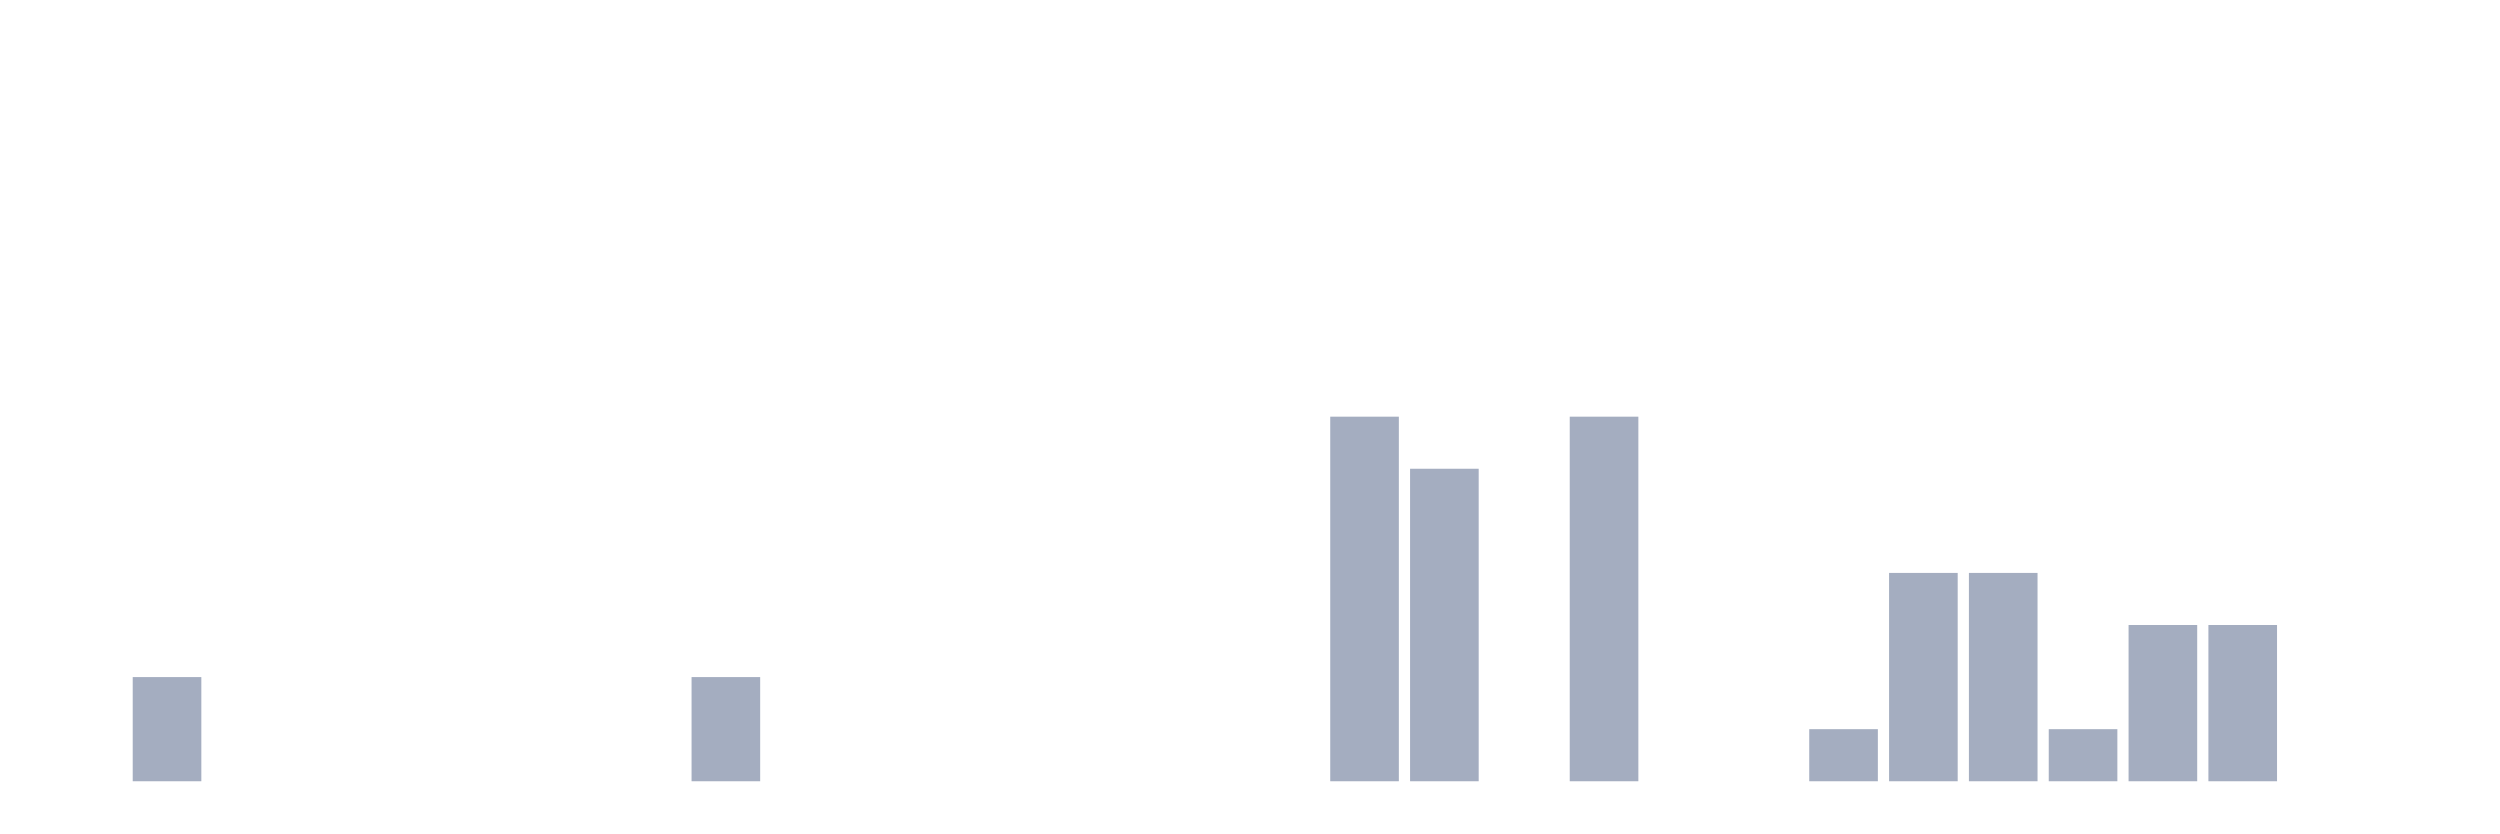
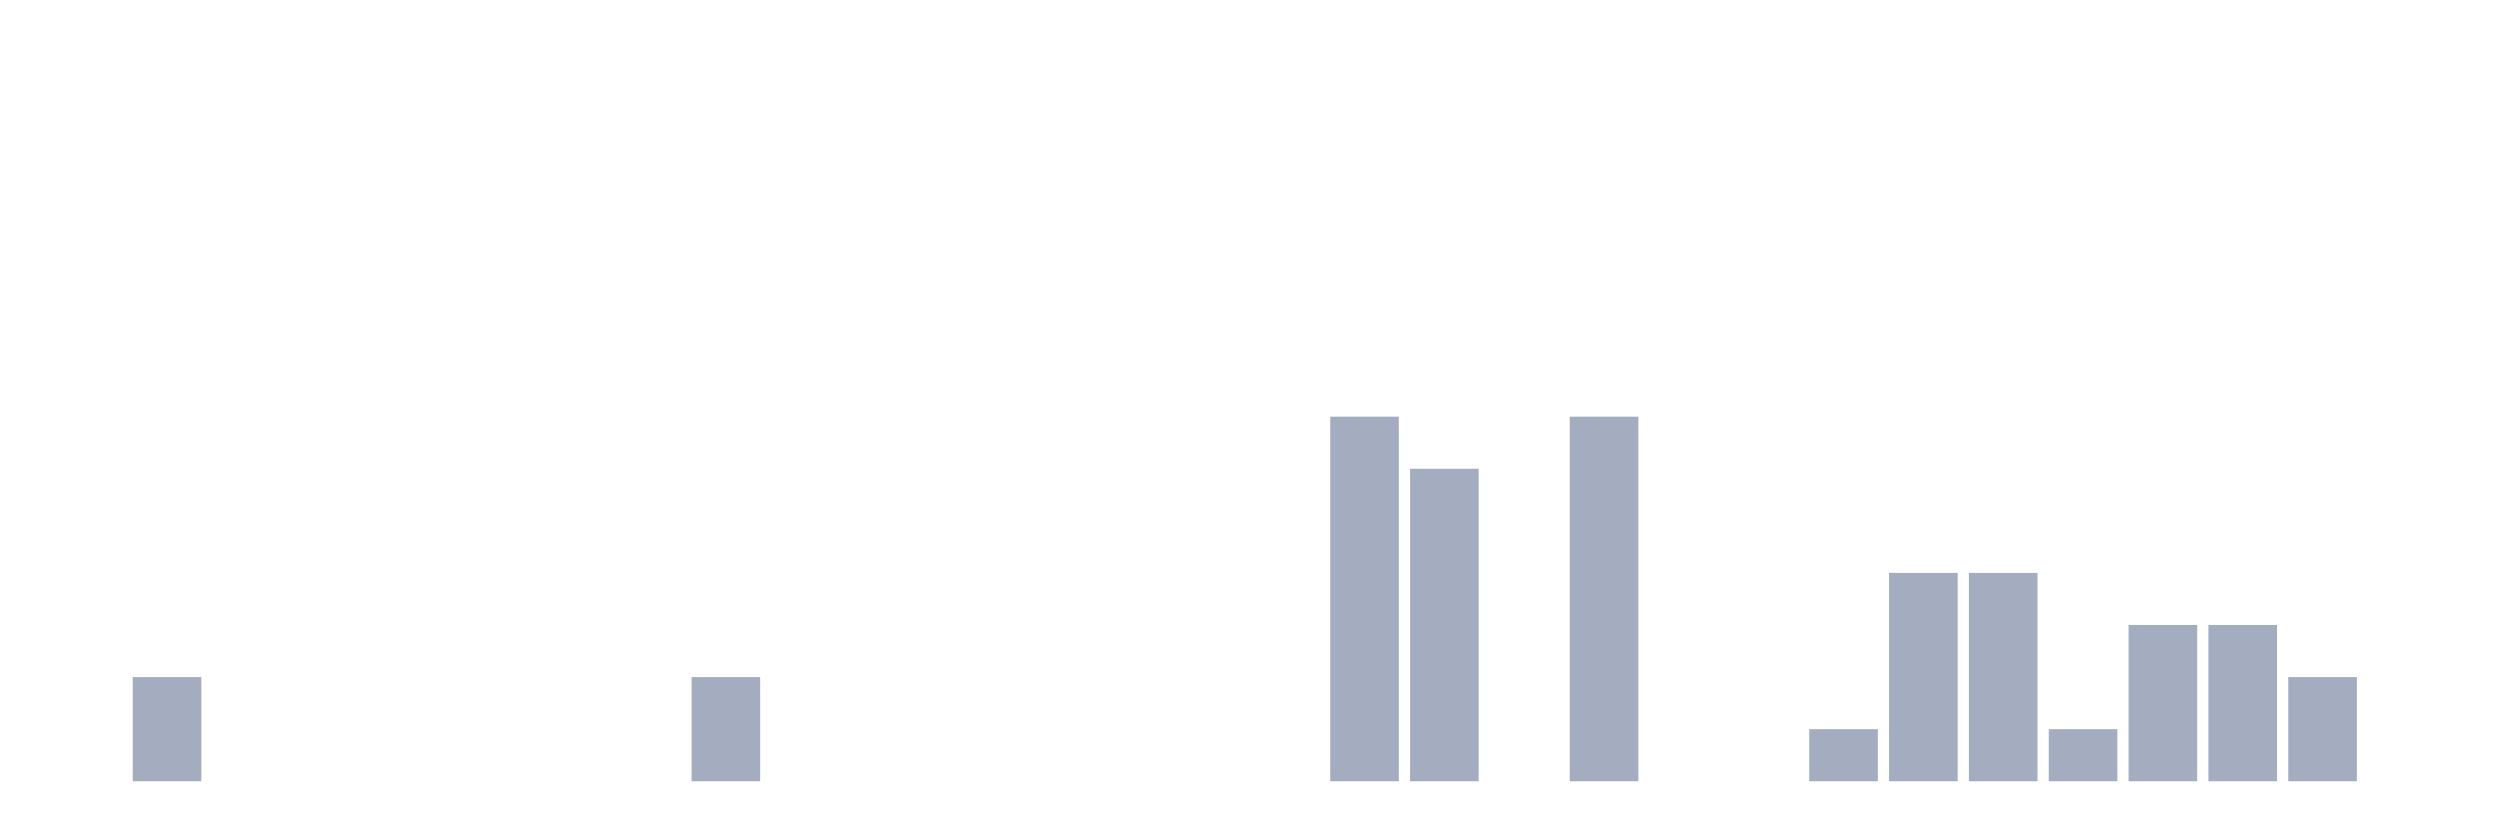
<svg xmlns="http://www.w3.org/2000/svg" viewBox="0 0 480 160">
  <g transform="translate(10,10)">
    <rect class="bar" x="0.153" width="13.175" y="140" height="0" fill="rgb(164,173,192)" />
    <rect class="bar" x="15.482" width="13.175" y="120" height="20" fill="rgb(164,173,192)" />
    <rect class="bar" x="30.81" width="13.175" y="140" height="0" fill="rgb(164,173,192)" />
    <rect class="bar" x="46.138" width="13.175" y="140" height="0" fill="rgb(164,173,192)" />
    <rect class="bar" x="61.466" width="13.175" y="140" height="0" fill="rgb(164,173,192)" />
    <rect class="bar" x="76.794" width="13.175" y="140" height="0" fill="rgb(164,173,192)" />
    <rect class="bar" x="92.123" width="13.175" y="140" height="0" fill="rgb(164,173,192)" />
    <rect class="bar" x="107.451" width="13.175" y="140" height="0" fill="rgb(164,173,192)" />
    <rect class="bar" x="122.779" width="13.175" y="120" height="20" fill="rgb(164,173,192)" />
    <rect class="bar" x="138.107" width="13.175" y="140" height="0" fill="rgb(164,173,192)" />
    <rect class="bar" x="153.436" width="13.175" y="140" height="0" fill="rgb(164,173,192)" />
    <rect class="bar" x="168.764" width="13.175" y="140" height="0" fill="rgb(164,173,192)" />
    <rect class="bar" x="184.092" width="13.175" y="140" height="0" fill="rgb(164,173,192)" />
    <rect class="bar" x="199.42" width="13.175" y="140" height="0" fill="rgb(164,173,192)" />
    <rect class="bar" x="214.748" width="13.175" y="140" height="0" fill="rgb(164,173,192)" />
    <rect class="bar" x="230.077" width="13.175" y="140" height="0" fill="rgb(164,173,192)" />
    <rect class="bar" x="245.405" width="13.175" y="70" height="70" fill="rgb(164,173,192)" />
    <rect class="bar" x="260.733" width="13.175" y="80" height="60" fill="rgb(164,173,192)" />
    <rect class="bar" x="276.061" width="13.175" y="140" height="0" fill="rgb(164,173,192)" />
    <rect class="bar" x="291.39" width="13.175" y="70" height="70" fill="rgb(164,173,192)" />
    <rect class="bar" x="306.718" width="13.175" y="140" height="0" fill="rgb(164,173,192)" />
    <rect class="bar" x="322.046" width="13.175" y="140" height="0" fill="rgb(164,173,192)" />
    <rect class="bar" x="337.374" width="13.175" y="130" height="10" fill="rgb(164,173,192)" />
    <rect class="bar" x="352.702" width="13.175" y="100" height="40" fill="rgb(164,173,192)" />
    <rect class="bar" x="368.031" width="13.175" y="100" height="40" fill="rgb(164,173,192)" />
    <rect class="bar" x="383.359" width="13.175" y="130" height="10" fill="rgb(164,173,192)" />
    <rect class="bar" x="398.687" width="13.175" y="110" height="30" fill="rgb(164,173,192)" />
    <rect class="bar" x="414.015" width="13.175" y="110" height="30" fill="rgb(164,173,192)" />
-     <rect class="bar" x="429.344" width="13.175" y="140" height="0" fill="rgb(164,173,192)" />
+     <rect class="bar" x="429.344" width="13.175" y="120" height="20" fill="rgb(164,173,192)" />
    <rect class="bar" x="444.672" width="13.175" y="140" height="0" fill="rgb(164,173,192)" />
  </g>
</svg>
